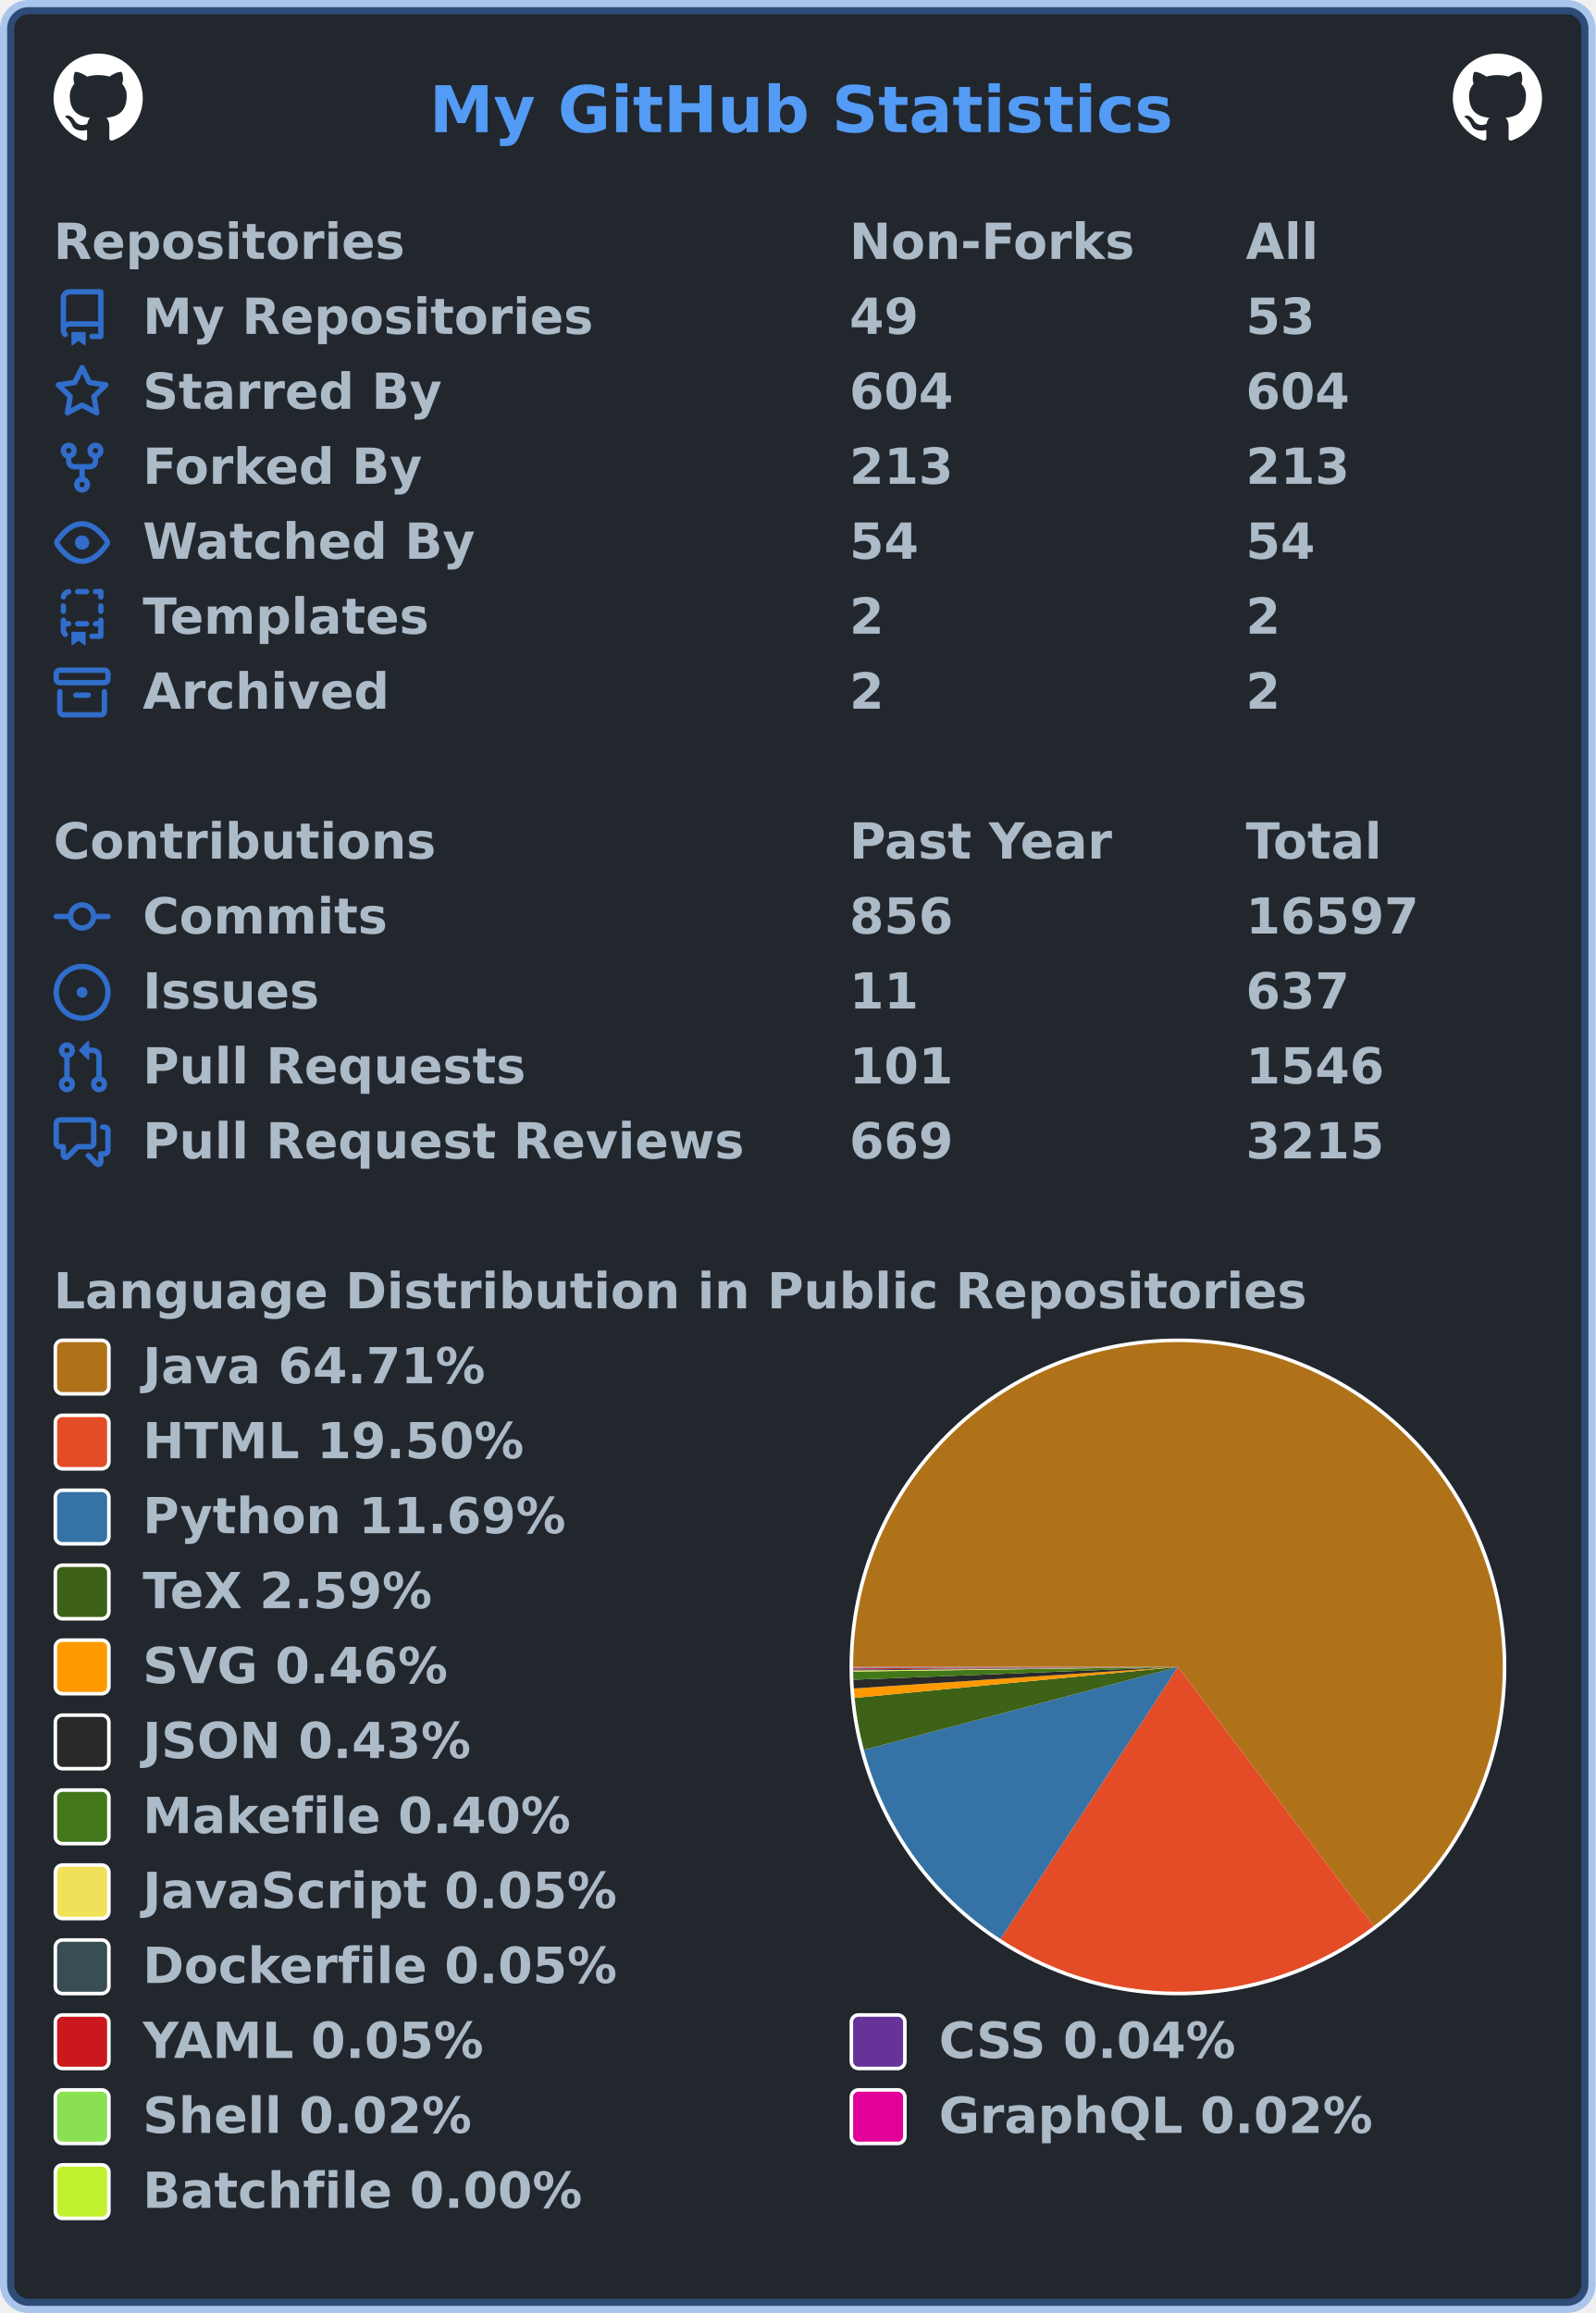
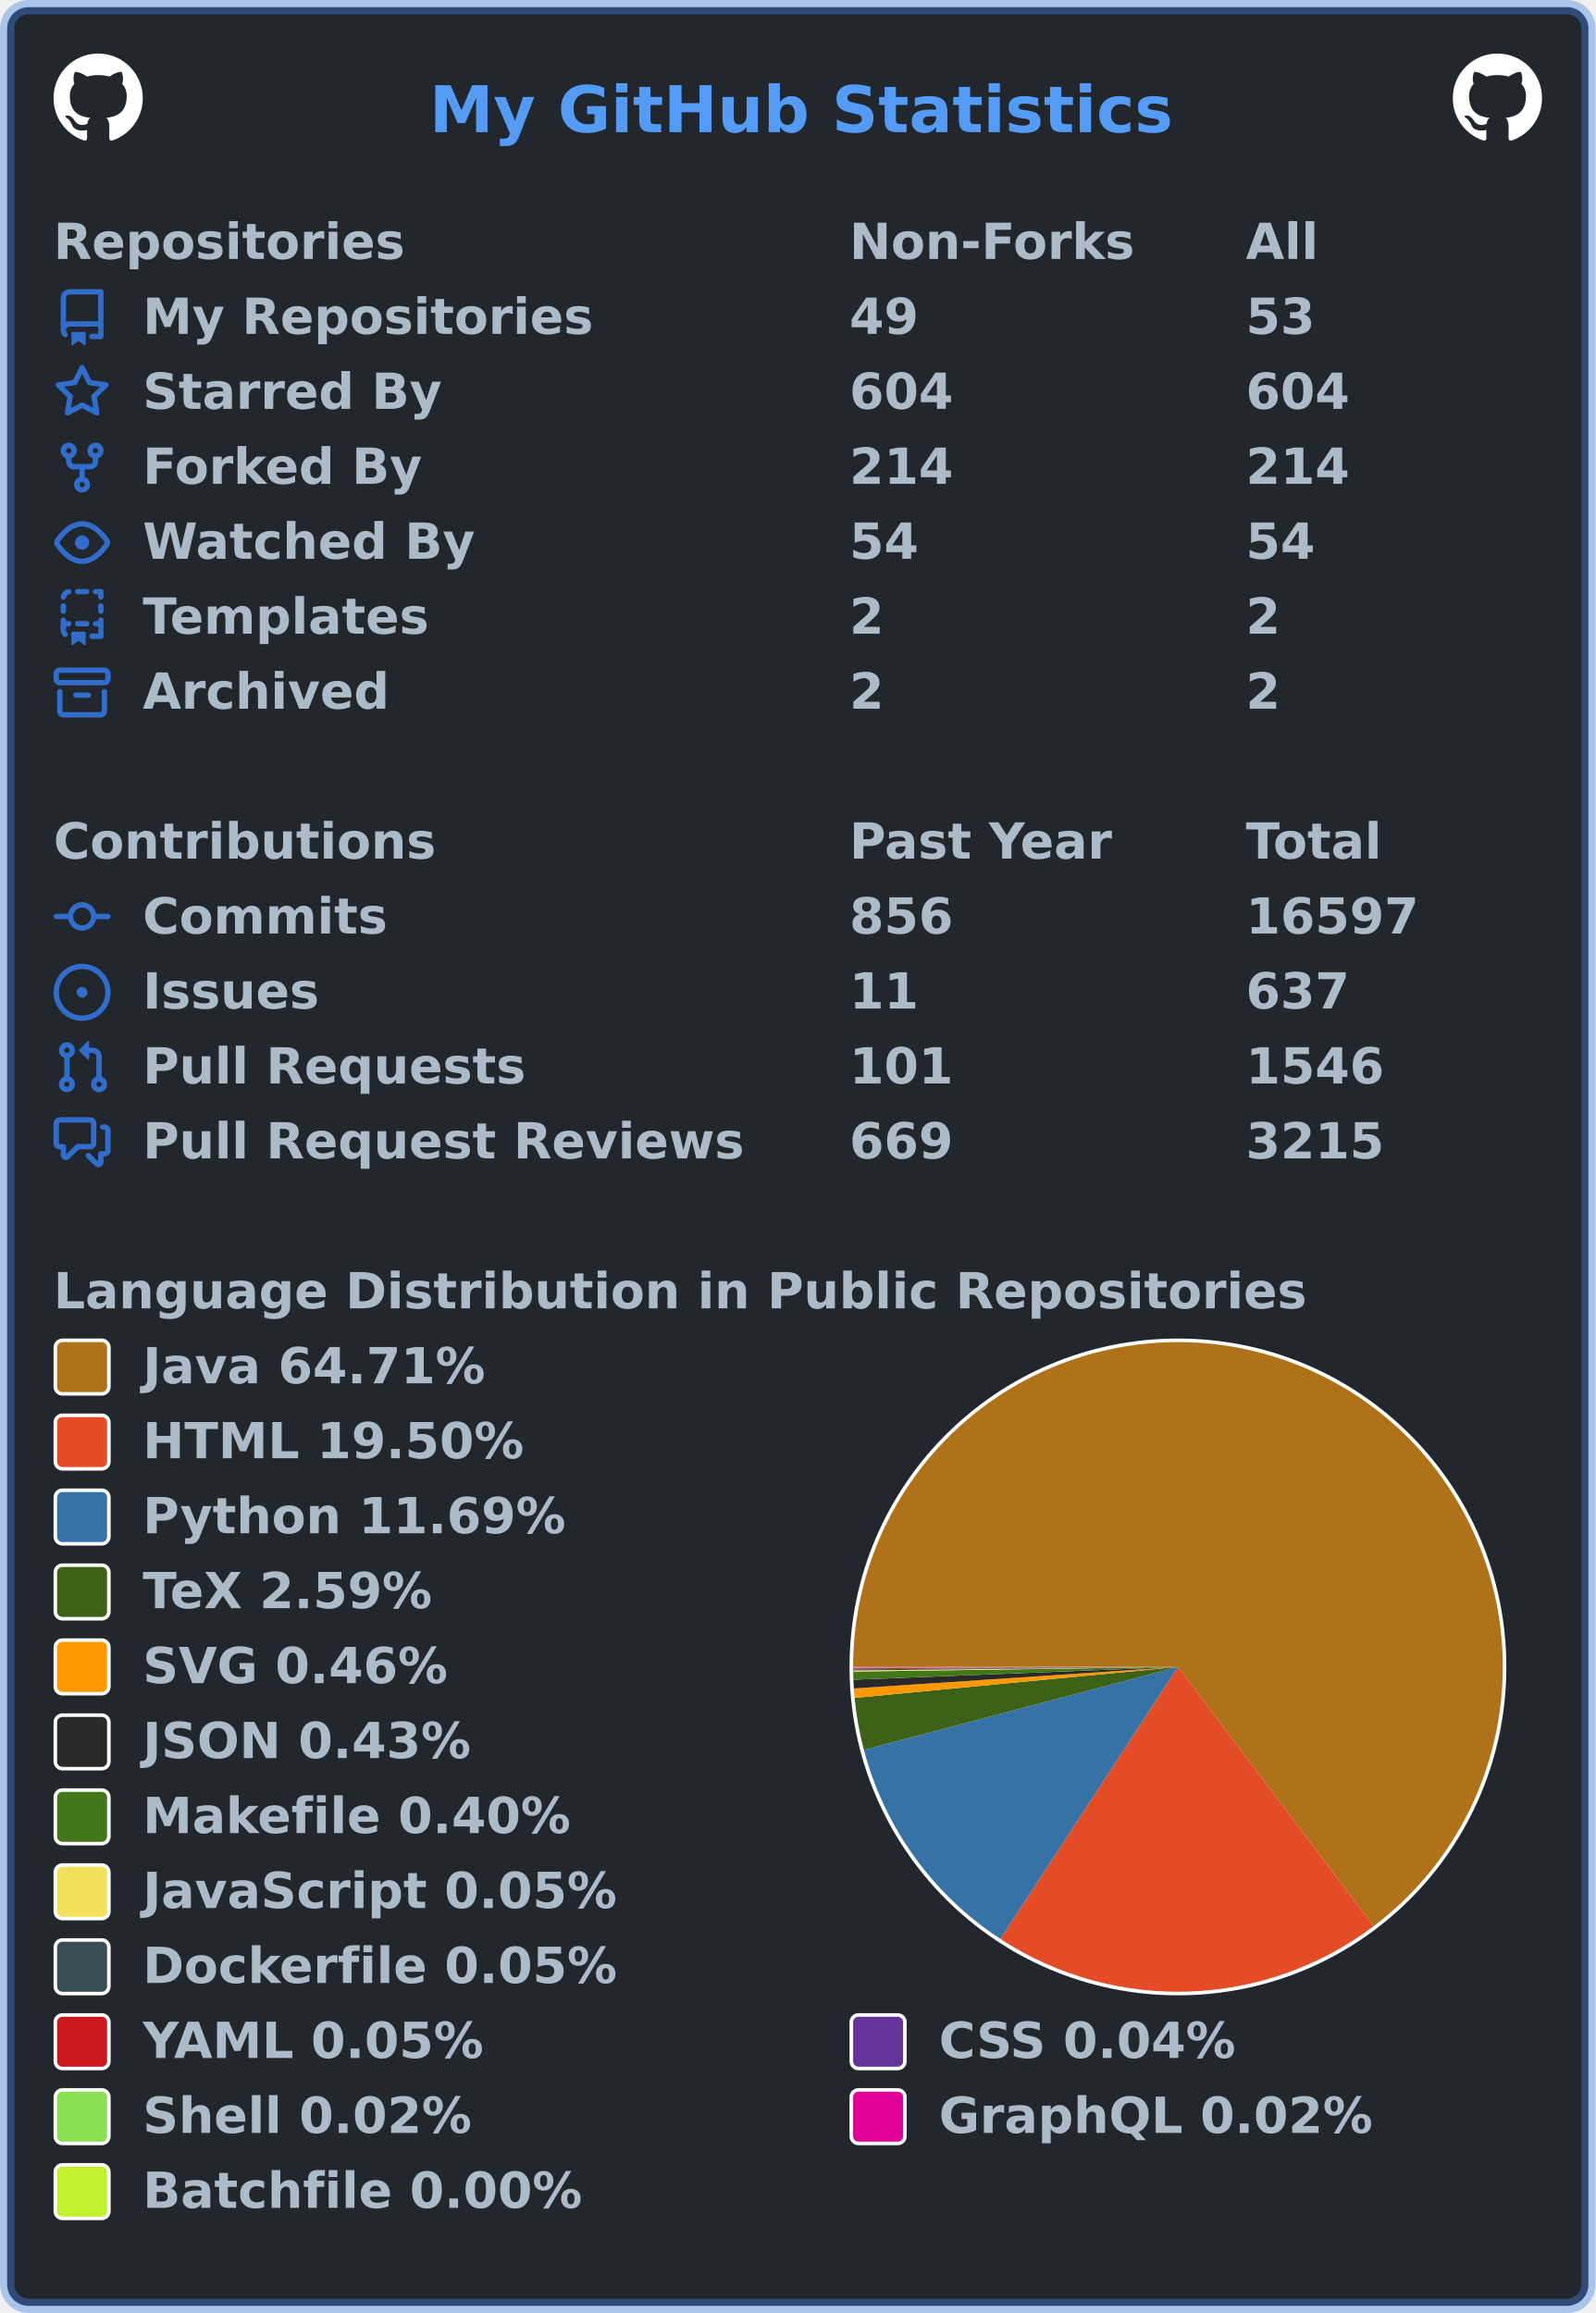
<svg xmlns="http://www.w3.org/2000/svg" width="447" height="648" viewBox="0 0 447 648" lang="en" xml:lang="en">
  <rect x="2" y="2" stroke-width="4" rx="6" width="443" height="644" stroke="rgba(65,132,228,0.4)" fill="#22272e" />
  <g font-weight="600" font-size="110pt" font-family="Verdana,Geneva,DejaVu Sans,sans-serif" text-rendering="geometricPrecision">
    <text x="978" y="301" lengthAdjust="spacingAndGlyphs" textLength="1671" transform="scale(0.123)" fill="#539bf5">My GitHub Statistics</text>
    <svg x="15" y="15" width="25" height="25" viewBox="0 0 16 16">
      <path fill="#ffffff" fill-rule="evenodd" d="M8 0C3.58 0 0 3.58 0 8c0 3.54 2.29 6.53 5.47 7.59.4.07.55-.17.55-.38 0-.19-.01-.82-.01-1.49-2.01.37-2.53-.49-2.69-.94-.09-.23-.48-.94-.82-1.13-.28-.15-.68-.52-.01-.53.63-.01 1.08.58 1.23.82.72 1.21 1.87.87 2.33.66.07-.52.28-.87.51-1.07-1.78-.2-3.64-.89-3.64-3.95 0-.87.31-1.59.82-2.15-.08-.2-.36-1.02.08-2.12 0 0 .67-.21 2.2.82.64-.18 1.32-.27 2-.27.68 0 1.36.09 2 .27 1.53-1.04 2.2-.82 2.2-.82.44 1.1.16 1.92.08 2.12.51.56.82 1.27.82 2.15 0 3.07-1.87 3.75-3.65 3.95.29.25.54.73.54 1.48 0 1.07-.01 1.93-.01 2.2 0 .21.15.46.55.38A8.013 8.013 0 0016 8c0-4.42-3.58-8-8-8z" />
    </svg>
    <svg x="407" y="15" width="25" height="25" viewBox="0 0 16 16">
      <path fill="#ffffff" fill-rule="evenodd" d="M8 0C3.58 0 0 3.58 0 8c0 3.54 2.29 6.53 5.47 7.59.4.07.55-.17.55-.38 0-.19-.01-.82-.01-1.49-2.01.37-2.53-.49-2.69-.94-.09-.23-.48-.94-.82-1.13-.28-.15-.68-.52-.01-.53.63-.01 1.08.58 1.23.82.72 1.21 1.87.87 2.33.66.07-.52.28-.87.51-1.07-1.78-.2-3.64-.89-3.64-3.95 0-.87.31-1.59.82-2.15-.08-.2-.36-1.02.08-2.12 0 0 .67-.21 2.2.82.64-.18 1.32-.27 2-.27.68 0 1.36.09 2 .27 1.53-1.04 2.2-.82 2.2-.82.44 1.1.16 1.92.08 2.12.51.56.82 1.27.82 2.15 0 3.07-1.87 3.75-3.65 3.95.29.25.54.73.54 1.48 0 1.07-.01 1.93-.01 2.2 0 .21.15.46.55.38A8.013 8.013 0 0016 8c0-4.42-3.58-8-8-8z" />
    </svg>
    <g transform="translate(0, 60)" fill="#adbac7">
      <g transform="translate(15, 0)">
        <g transform="scale(0.095)">
          <text x="0" y="132" textLength="1020" lengthAdjust="spacingAndGlyphs">Repositories</text>
          <text x="2347" y="132" textLength="832" lengthAdjust="spacingAndGlyphs">Non-Forks</text>
          <text x="3516" y="132" textLength="206" lengthAdjust="spacingAndGlyphs">All</text>
        </g>
      </g>
      <g transform="translate(15, 21)">
        <path fill="#316dca" fill-rule="evenodd" d="M2 2.5A2.5 2.5 0 014.5 0h8.75a.75.75 0 01.75.75v12.5a.75.75 0 01-.75.75h-2.5a.75.75 0 110-1.5h1.75v-2h-8a1 1 0 00-.714 1.7.75.75 0 01-1.072 1.05A2.495 2.495 0 012 11.5v-9zm10.5-1V9h-8c-.356 0-.694.074-1 .208V2.5a1 1 0 011-1h8zM5 12.25v3.25a.25.25 0 00.4.2l1.45-1.087a.25.25 0 01.3 0L8.6 15.7a.25.25 0 00.4-.2v-3.25a.25.25 0 00-.25-.25h-3.5a.25.25 0 00-.25.25z" />
        <g transform="scale(0.095)">
          <text lengthAdjust="spacingAndGlyphs" textLength="1312" x="263" y="132">My Repositories</text>
          <text lengthAdjust="spacingAndGlyphs" textLength="210" x="2347" y="132">49</text>
          <text lengthAdjust="spacingAndGlyphs" textLength="210" x="3516" y="132">53</text>
        </g>
      </g>
      <g transform="translate(15, 42)">
        <path fill="#316dca" fill-rule="evenodd" d="M8 .25a.75.75 0 01.673.418l1.882 3.815 4.21.612a.75.75 0 01.416 1.279l-3.046 2.97.719 4.192a.75.75 0 01-1.088.791L8 12.347l-3.766 1.98a.75.75 0 01-1.088-.79l.72-4.194L.818 6.374a.75.75 0 01.416-1.28l4.21-.611L7.327.668A.75.75 0 018 .25zm0 2.445L6.615 5.5a.75.75 0 01-.564.41l-3.097.45 2.24 2.184a.75.75 0 01.216.664l-.528 3.084 2.769-1.456a.75.75 0 01.698 0l2.77 1.456-.53-3.084a.75.75 0 01.216-.664l2.24-2.183-3.096-.45a.75.75 0 01-.564-.41L8 2.694v.001z" />
        <g transform="scale(0.095)">
          <text lengthAdjust="spacingAndGlyphs" textLength="874" x="263" y="132">Starred By</text>
          <text lengthAdjust="spacingAndGlyphs" textLength="315" x="2347" y="132">604</text>
          <text lengthAdjust="spacingAndGlyphs" textLength="315" x="3516" y="132">604</text>
        </g>
      </g>
      <g transform="translate(15, 63)">
        <path fill="#316dca" fill-rule="evenodd" d="M5 3.25a.75.75 0 11-1.5 0 .75.75 0 011.5 0zm0 2.122a2.25 2.25 0 10-1.5 0v.878A2.25 2.25 0 005.75 8.5h1.5v2.128a2.251 2.251 0 101.5 0V8.5h1.5a2.25 2.25 0 002.25-2.25v-.878a2.25 2.25 0 10-1.5 0v.878a.75.75 0 01-.75.75h-4.5A.75.75 0 015 6.25v-.878zm3.75 7.378a.75.75 0 11-1.5 0 .75.75 0 011.5 0zm3-8.75a.75.75 0 100-1.5.75.75 0 000 1.5z" />
        <g transform="scale(0.095)">
          <text lengthAdjust="spacingAndGlyphs" textLength="828" x="263" y="132">Forked By</text>
-           <text lengthAdjust="spacingAndGlyphs" textLength="315" x="2347" y="132">213</text>
-           <text lengthAdjust="spacingAndGlyphs" textLength="315" x="3516" y="132">213</text>
+           <text lengthAdjust="spacingAndGlyphs" textLength="315" x="2347" y="132">214</text>
+           <text lengthAdjust="spacingAndGlyphs" textLength="315" x="3516" y="132">214</text>
        </g>
      </g>
      <g transform="translate(15, 84)">
        <path fill="#316dca" fill-rule="evenodd" d="M1.679 7.932c.412-.621 1.242-1.75 2.366-2.717C5.175 4.242 6.527 3.5 8 3.5c1.473 0 2.824.742 3.955 1.715 1.124.967 1.954 2.096 2.366 2.717a.119.119 0 010 .136c-.412.621-1.242 1.75-2.366 2.717C10.825 11.758 9.473 12.5 8 12.5c-1.473 0-2.824-.742-3.955-1.715C2.92 9.818 2.09 8.69 1.679 8.068a.119.119 0 010-.136zM8 2c-1.981 0-3.67.992-4.933 2.078C1.797 5.169.88 6.423.43 7.1a1.619 1.619 0 000 1.798c.45.678 1.367 1.932 2.637 3.024C4.329 13.008 6.019 14 8 14c1.981 0 3.67-.992 4.933-2.078 1.27-1.091 2.187-2.345 2.637-3.023a1.619 1.619 0 000-1.798c-.45-.678-1.367-1.932-2.637-3.023C11.671 2.992 9.981 2 8 2zm0 8a2 2 0 100-4 2 2 0 000 4z" />
        <g transform="scale(0.095)">
          <text lengthAdjust="spacingAndGlyphs" textLength="993" x="263" y="132">Watched By</text>
          <text lengthAdjust="spacingAndGlyphs" textLength="210" x="2347" y="132">54</text>
          <text lengthAdjust="spacingAndGlyphs" textLength="210" x="3516" y="132">54</text>
        </g>
      </g>
      <g transform="translate(15, 105)">
        <path fill="#316dca" fill-rule="evenodd" d="M6 .75A.75.75 0 016.75 0h2.5a.75.75 0 010 1.5h-2.5A.75.75 0 016 .75zm5 0a.75.75 0 01.75-.75h1.5a.75.75 0 01.75.75v1.5a.75.75 0 01-1.5 0V1.5h-.75A.75.75 0 0111 .75zM4.992.662a.75.75 0 01-.636.848c-.436.063-.783.41-.846.846a.75.75 0 01-1.485-.212A2.501 2.501 0 014.144.025a.75.75 0 01.848.637zM2.75 4a.75.75 0 01.75.75v1.5a.75.75 0 01-1.5 0v-1.5A.75.75 0 012.75 4zm10.5 0a.75.75 0 01.75.75v1.5a.75.75 0 01-1.5 0v-1.5a.75.75 0 01.75-.75zM2.75 8a.75.75 0 01.75.75v.268A1.72 1.72 0 013.75 9h.5a.75.75 0 010 1.5h-.5a.25.25 0 00-.25.25v.75c0 .28.114.532.3.714a.75.75 0 01-1.05 1.072A2.495 2.495 0 012 11.5V8.75A.75.75 0 012.75 8zm10.5 0a.75.75 0 01.75.75v4.5a.75.75 0 01-.75.75h-2.5a.75.75 0 010-1.5h1.75v-2h-.75a.75.75 0 010-1.5h.75v-.25a.75.75 0 01.75-.75zM6 9.75A.75.75 0 016.75 9h2.5a.75.75 0 010 1.5h-2.5A.75.75 0 016 9.75zm-1 2.5v3.25a.25.25 0 00.4.2l1.45-1.087a.25.25 0 01.3 0L8.6 15.7a.25.25 0 00.4-.2v-3.25a.25.25 0 00-.25-.25h-3.5a.25.25 0 00-.25.25z" />
        <g transform="scale(0.095)">
          <text lengthAdjust="spacingAndGlyphs" textLength="868" x="263" y="132">Templates</text>
          <text lengthAdjust="spacingAndGlyphs" textLength="105" x="2347" y="132">2</text>
          <text lengthAdjust="spacingAndGlyphs" textLength="105" x="3516" y="132">2</text>
        </g>
      </g>
      <g transform="translate(15, 126)">
        <path fill="#316dca" fill-rule="evenodd" d="M1.75 2.5a.25.25 0 00-.25.25v1.5c0 .138.112.25.25.25h12.5a.25.25 0 00.25-.25v-1.5a.25.25 0 00-.25-.25H1.75zM0 2.75C0 1.784.784 1 1.75 1h12.5c.966 0 1.75.784 1.75 1.75v1.5A1.75 1.75 0 0114.25 6H1.75A1.75 1.75 0 010 4.25v-1.5zM1.75 7a.75.75 0 01.75.75v5.5c0 .138.112.25.25.25h10.5a.25.25 0 00.25-.25v-5.5a.75.75 0 111.5 0v5.5A1.75 1.75 0 0113.25 15H2.75A1.75 1.75 0 011 13.25v-5.5A.75.75 0 011.75 7zm4.5 1a.75.75 0 000 1.5h3.5a.75.75 0 100-1.5h-3.5z" />
        <g transform="scale(0.095)">
          <text lengthAdjust="spacingAndGlyphs" textLength="726" x="263" y="132">Archived</text>
          <text lengthAdjust="spacingAndGlyphs" textLength="105" x="2347" y="132">2</text>
          <text lengthAdjust="spacingAndGlyphs" textLength="105" x="3516" y="132">2</text>
        </g>
      </g>
    </g>
    <g transform="translate(0, 228)" fill="#adbac7">
      <g transform="translate(15, 0)">
        <g transform="scale(0.095)">
          <text x="0" y="132" textLength="1112" lengthAdjust="spacingAndGlyphs">Contributions</text>
          <text x="2347" y="132" textLength="774" lengthAdjust="spacingAndGlyphs">Past Year</text>
          <text x="3516" y="132" textLength="414" lengthAdjust="spacingAndGlyphs">Total</text>
        </g>
      </g>
      <g transform="translate(15, 21)">
        <path fill="#316dca" fill-rule="evenodd" d="M10.5 7.75a2.5 2.5 0 11-5 0 2.5 2.5 0 015 0zm1.43.75a4.002 4.002 0 01-7.86 0H.75a.75.75 0 110-1.5h3.32a4.001 4.001 0 017.86 0h3.32a.75.75 0 110 1.5h-3.32z" />
        <g transform="scale(0.095)">
          <text lengthAdjust="spacingAndGlyphs" textLength="734" x="263" y="132">Commits</text>
          <text lengthAdjust="spacingAndGlyphs" textLength="315" x="2347" y="132">856</text>
          <text lengthAdjust="spacingAndGlyphs" textLength="525" x="3516" y="132">16597</text>
        </g>
      </g>
      <g transform="translate(15, 42)">
        <path fill="#316dca" d="M8 9.5a1.5 1.5 0 100-3 1.5 1.5 0 000 3z" />
        <path fill="#316dca" fill-rule="evenodd" d="M8 0a8 8 0 100 16A8 8 0 008 0zM1.5 8a6.5 6.5 0 1113 0 6.5 6.5 0 01-13 0z" />
        <g transform="scale(0.095)">
          <text lengthAdjust="spacingAndGlyphs" textLength="512" x="263" y="132">Issues</text>
          <text lengthAdjust="spacingAndGlyphs" textLength="210" x="2347" y="132">11</text>
          <text lengthAdjust="spacingAndGlyphs" textLength="315" x="3516" y="132">637</text>
        </g>
      </g>
      <g transform="translate(15, 63)">
        <path fill="#316dca" fill-rule="evenodd" d="M7.177 3.073L9.573.677A.25.25 0 0110 .854v4.792a.25.25 0 01-.427.177L7.177 3.427a.25.25 0 010-.354zM3.75 2.5a.75.75 0 100 1.5.75.75 0 000-1.5zm-2.25.75a2.25 2.25 0 113 2.122v5.256a2.251 2.251 0 11-1.5 0V5.372A2.25 2.25 0 011.5 3.25zM11 2.5h-1V4h1a1 1 0 011 1v5.628a2.251 2.251 0 101.5 0V5A2.5 2.5 0 0011 2.5zm1 10.25a.75.75 0 111.5 0 .75.75 0 01-1.5 0zM3.75 12a.75.75 0 100 1.5.75.75 0 000-1.5z" />
        <g transform="scale(0.095)">
          <text lengthAdjust="spacingAndGlyphs" textLength="1113" x="263" y="132">Pull Requests</text>
          <text lengthAdjust="spacingAndGlyphs" textLength="315" x="2347" y="132">101</text>
          <text lengthAdjust="spacingAndGlyphs" textLength="420" x="3516" y="132">1546</text>
        </g>
      </g>
      <g transform="translate(15, 84)">
        <path fill="#316dca" fill-rule="evenodd" d="M1.5 2.75a.25.25 0 01.25-.25h8.5a.25.25 0 01.25.25v5.5a.25.25 0 01-.25.25h-3.5a.75.75 0 00-.53.22L3.5 11.44V9.25a.75.75 0 00-.75-.75h-1a.25.25 0 01-.25-.25v-5.5zM1.75 1A1.75 1.75 0 000 2.75v5.5C0 9.216.784 10 1.75 10H2v1.543a1.457 1.457 0 002.487 1.03L7.061 10h3.189A1.75 1.75 0 0012 8.25v-5.5A1.75 1.75 0 0010.25 1h-8.5zM14.5 4.75a.25.25 0 00-.25-.25h-.5a.75.75 0 110-1.5h.5c.966 0 1.75.784 1.75 1.75v5.5A1.75 1.75 0 0114.25 12H14v1.543a1.457 1.457 0 01-2.487 1.03L9.22 12.28a.75.75 0 111.06-1.06l2.22 2.22v-2.19a.75.75 0 01.75-.75h1a.25.25 0 00.25-.25v-5.5z" />
        <g transform="scale(0.095)">
          <text lengthAdjust="spacingAndGlyphs" textLength="1762" x="263" y="132">Pull Request Reviews</text>
          <text lengthAdjust="spacingAndGlyphs" textLength="315" x="2347" y="132">669</text>
          <text lengthAdjust="spacingAndGlyphs" textLength="420" x="3516" y="132">3215</text>
        </g>
      </g>
    </g>
    <g transform="translate(0, 354)" fill="#adbac7">
      <g transform="translate(15, 0)">
        <g transform="scale(0.095)">
          <text x="0" y="132" textLength="3652" lengthAdjust="spacingAndGlyphs">Language Distribution in Public Repositories</text>
        </g>
      </g>
      <g transform="translate(238, 21)">
        <circle cx="92" cy="92" r="92" fill="#ffffff" />
      </g>
      <g transform="translate(239, 22)">
        <g>
          <path fill-rule="evenodd" fill="#b07219" d="M 0.0,91 A 91 91 0 1 1 145.839 163.62 L 91,91 Z" />
          <path fill-rule="evenodd" fill="#e34c26" d="M 145.839,163.62 A 91 91 0 0 1 41.26 167.203 L 91,91 Z" />
          <path fill-rule="evenodd" fill="#3572A5" d="M 41.26,167.203 A 91 91 0 0 1 3.016 114.233 L 91,91 Z" />
          <path fill-rule="evenodd" fill="#3D6117" d="M 3.016,114.233 A 91 91 0 0 1 0.414 99.67 L 91,91 Z" />
          <path fill-rule="evenodd" fill="#ff9900" d="M 0.414,99.67 A 91 91 0 0 1 0.201 97.039 L 91,91 Z" />
          <path fill-rule="evenodd" fill="#292929" d="M 0.201,97.039 A 91 91 0 0 1 0.071 94.585 L 91,91 Z" />
          <path fill-rule="evenodd" fill="#427819" d="M 0.071,94.585 A 91 91 0 0 1 0.009 92.305 L 91,91 Z" />
          <path fill-rule="evenodd" fill="#f1e05a" d="M 0.009,92.305 A 91 91 0 0 1 0.005 91.993 L 91,91 Z" />
          <path fill-rule="evenodd" fill="#384d54" d="M 0.005,91.993 A 91 91 0 0 1 0.003 91.69 L 91,91 Z" />
          <path fill-rule="evenodd" fill="#cb171e" d="M 0.003,91.69 A 91 91 0 0 1 0.001 91.411 L 91,91 Z" />
          <path fill-rule="evenodd" fill="#663399" d="M 0.001,91.411 A 91 91 0 0 1 0 91.195 L 91,91 Z" />
          <path fill-rule="evenodd" fill="#89e051" d="M 0,91.195 A 91 91 0 0 1 5.291554870723303e-05 91.098 L 91,91 Z" />
          <path fill-rule="evenodd" fill="#e10098" d="M 5.291554870723303e-05,91.098 A 91 91 0 0 1 1.3802505804960674e-07 91.005 L 91,91 Z" />
          <path fill-rule="evenodd" fill="#C1F12E" d="M 1.3802505804960674e-07,91.005 A 91 91 0 0 1 0.0 91 L 91,91 Z" />
          <animateTransform attributeName="transform" attributeType="XML" type="rotate" from="0 91 91" to="360 91 91" dur="10s" repeatCount="indefinite" />
        </g>
      </g>
      <g transform="translate(15, 21)">
        <rect x="0.5" y="0.5" rx="2" width="15" height="15" fill="#b07219" stroke-width="1" stroke="#ffffff" />
        <text transform="scale(0.095)" x="263" y="132" textLength="1038" lengthAdjust="spacingAndGlyphs">Java 64.71%</text>
      </g>
      <g transform="translate(15, 42)">
        <rect x="0.5" y="0.5" rx="2" width="15" height="15" fill="#e34c26" stroke-width="1" stroke="#ffffff" />
        <text transform="scale(0.095)" x="263" y="132" textLength="1142" lengthAdjust="spacingAndGlyphs">HTML 19.50%</text>
      </g>
      <g transform="translate(15, 63)">
        <rect x="0.5" y="0.5" rx="2" width="15" height="15" fill="#3572A5" stroke-width="1" stroke="#ffffff" />
        <text transform="scale(0.095)" x="263" y="132" textLength="1254" lengthAdjust="spacingAndGlyphs">Python 11.69%</text>
      </g>
      <g transform="translate(15, 84)">
        <rect x="0.5" y="0.5" rx="2" width="15" height="15" fill="#3D6117" stroke-width="1" stroke="#ffffff" />
        <text transform="scale(0.095)" x="263" y="132" textLength="894" lengthAdjust="spacingAndGlyphs">TeX 2.59%</text>
      </g>
      <g transform="translate(15, 105)">
        <rect x="0.5" y="0.5" rx="2" width="15" height="15" fill="#ff9900" stroke-width="1" stroke="#ffffff" />
        <text transform="scale(0.095)" x="263" y="132" textLength="922" lengthAdjust="spacingAndGlyphs">SVG 0.46%</text>
      </g>
      <g transform="translate(15, 126)">
        <rect x="0.5" y="0.5" rx="2" width="15" height="15" fill="#292929" stroke-width="1" stroke="#ffffff" />
        <text transform="scale(0.095)" x="263" y="132" textLength="993" lengthAdjust="spacingAndGlyphs">JSON 0.43%</text>
      </g>
      <g transform="translate(15, 147)">
        <rect x="0.5" y="0.5" rx="2" width="15" height="15" fill="#427819" stroke-width="1" stroke="#ffffff" />
        <text transform="scale(0.095)" x="263" y="132" textLength="1272" lengthAdjust="spacingAndGlyphs">Makefile 0.40%</text>
      </g>
      <g transform="translate(15, 168)">
        <rect x="0.5" y="0.5" rx="2" width="15" height="15" fill="#f1e05a" stroke-width="1" stroke="#ffffff" />
        <text transform="scale(0.095)" x="263" y="132" textLength="1412" lengthAdjust="spacingAndGlyphs">JavaScript 0.05%</text>
      </g>
      <g transform="translate(15, 189)">
        <rect x="0.5" y="0.5" rx="2" width="15" height="15" fill="#384d54" stroke-width="1" stroke="#ffffff" />
        <text transform="scale(0.095)" x="263" y="132" textLength="1414" lengthAdjust="spacingAndGlyphs">Dockerfile 0.05%</text>
      </g>
      <g transform="translate(15, 210)">
        <rect x="0.5" y="0.5" rx="2" width="15" height="15" fill="#cb171e" stroke-width="1" stroke="#ffffff" />
        <text transform="scale(0.095)" x="263" y="132" textLength="1026" lengthAdjust="spacingAndGlyphs">YAML 0.05%</text>
        <rect x="223.5" y="0.5" rx="2" width="15" height="15" fill="#663399" stroke-width="1" stroke="#ffffff" />
        <text transform="scale(0.095)" x="2611" y="132" textLength="903" lengthAdjust="spacingAndGlyphs">CSS 0.04%</text>
      </g>
      <g transform="translate(15, 231)">
        <rect x="0.5" y="0.5" rx="2" width="15" height="15" fill="#89e051" stroke-width="1" stroke="#ffffff" />
        <text transform="scale(0.095)" x="263" y="132" textLength="982" lengthAdjust="spacingAndGlyphs">Shell 0.02%</text>
        <rect x="223.5" y="0.5" rx="2" width="15" height="15" fill="#e10098" stroke-width="1" stroke="#ffffff" />
        <text transform="scale(0.095)" x="2611" y="132" textLength="1305" lengthAdjust="spacingAndGlyphs">GraphQL 0.02%</text>
      </g>
      <g transform="translate(15, 252)">
        <rect x="0.5" y="0.5" rx="2" width="15" height="15" fill="#C1F12E" stroke-width="1" stroke="#ffffff" />
        <text transform="scale(0.095)" x="263" y="132" textLength="1304" lengthAdjust="spacingAndGlyphs">Batchfile 0.00%</text>
      </g>
    </g>
  </g>
</svg>
